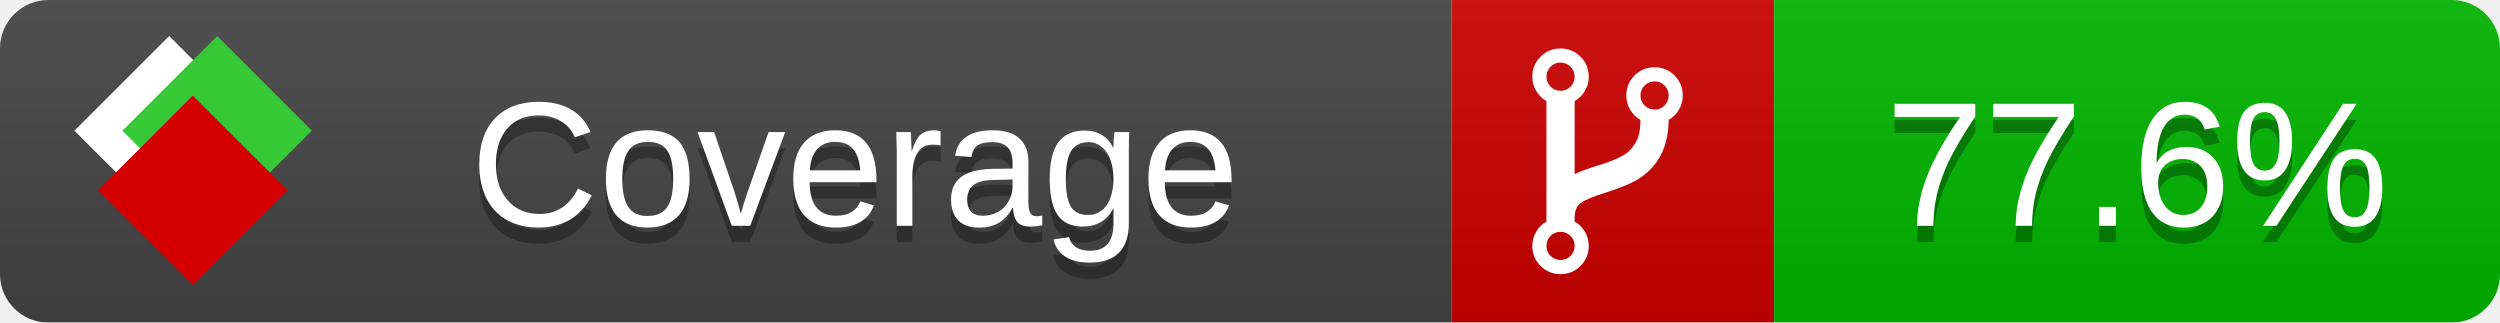
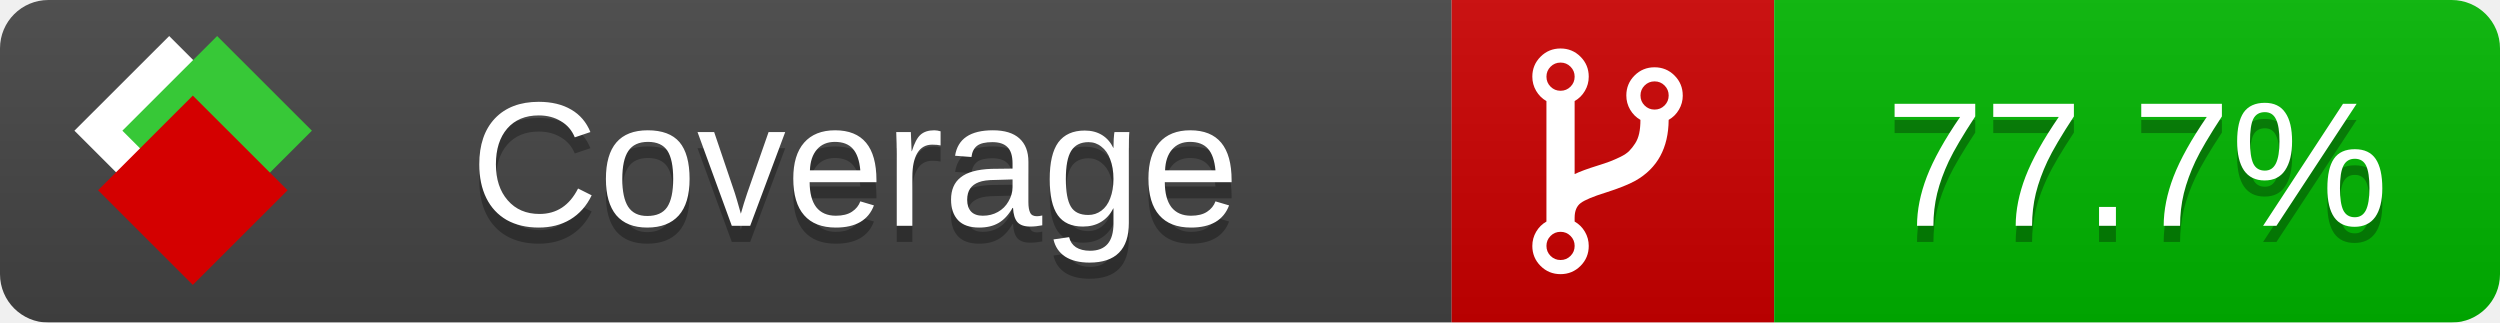
<svg xmlns="http://www.w3.org/2000/svg" xmlns:xlink="http://www.w3.org/1999/xlink" width="155" height="20">
  <style type="text/css">
          
            @keyframes fade1 {
                0% { visibility: visible; opacity: 1; }
               23% { visibility: visible; opacity: 1; }
               25% { visibility: hidden; opacity: 0; }
               48% { visibility: hidden; opacity: 0; }
               50% { visibility: hidden; opacity: 0; }
               73% { visibility: hidden; opacity: 0; }
               75% { visibility: hidden; opacity: 0; }
               98% { visibility: hidden; opacity: 0; }
              100% { visibility: visible; opacity: 1; }
            }
            @keyframes fade2 {
                0% { visibility: hidden; opacity: 0; }
               23% { visibility: hidden; opacity: 0; }
               25% { visibility: visible; opacity: 1; }
               48% { visibility: visible; opacity: 1; }
               50% { visibility: hidden; opacity: 0; }
               73% { visibility: hidden; opacity: 0; }
               75% { visibility: hidden; opacity: 0; }
               98% { visibility: hidden; opacity: 0; }
              100% { visibility: hidden; opacity: 0; }
            }
            @keyframes fade3 {
                0% { visibility: hidden; opacity: 0; }
               23% { visibility: hidden; opacity: 0; }
               25% { visibility: hidden; opacity: 0; }
               48% { visibility: hidden; opacity: 0; }
               50% { visibility: visible; opacity: 1; }
               73% { visibility: visible; opacity: 1; }
               75% { visibility: hidden; opacity: 0; }
               98% { visibility: hidden; opacity: 0; }
              100% { visibility: hidden; opacity: 0; }
            }
            @keyframes fade4 {
                0% { visibility: hidden; opacity: 0; }
               23% { visibility: hidden; opacity: 0; }
               25% { visibility: hidden; opacity: 0; }
               48% { visibility: hidden; opacity: 0; }
               50% { visibility: hidden; opacity: 0; }
               73% { visibility: hidden; opacity: 0; }
               75% { visibility: visible; opacity: 1; }
               98% { visibility: visible; opacity: 1; }
              100% { visibility: hidden; opacity: 0; }
            }
            .linecoverage {
                animation-duration: 15s;
                animation-name: fade1;
                animation-iteration-count: infinite;
            }
            .branchcoverage {
                animation-duration: 15s;
                animation-name: fade2;
                animation-iteration-count: infinite;
            }
            .methodcoverage {
                animation-duration: 15s;
                animation-name: fade3;
                animation-iteration-count: infinite;
            }
            .fullmethodcoverage {
                animation-duration: 15s;
                animation-name: fade4;
                animation-iteration-count: infinite;
            }
          
    </style>
  <defs>
    <linearGradient id="gradient" x2="0" y2="100%">
      <stop offset="0" stop-color="#bbb" stop-opacity=".1" />
      <stop offset="1" stop-opacity=".1" />
    </linearGradient>
    <linearGradient id="c">
      <stop offset="0" stop-color="#d40000" />
      <stop offset="1" stop-color="#ff2a2a" />
    </linearGradient>
    <linearGradient id="a">
      <stop offset="0" stop-color="#e0e0de" />
      <stop offset="1" stop-color="#fff" />
    </linearGradient>
    <linearGradient id="b">
      <stop offset="0" stop-color="#37c837" />
      <stop offset="1" stop-color="#217821" />
    </linearGradient>
    <linearGradient xlink:href="#a" id="e" x1="106.44" x2="69.96" y1="-11.96" y2="-46.84" gradientTransform="matrix(-.8426 -.00045 -.00045 -.8426 -94.27 -75.82)" gradientUnits="userSpaceOnUse" />
    <linearGradient xlink:href="#b" id="f" x1="56.19" x2="77.97" y1="-23.45" y2="10.62" gradientTransform="matrix(.8426 .00045 .00045 .8426 94.27 75.82)" gradientUnits="userSpaceOnUse" />
    <linearGradient xlink:href="#c" id="g" x1="79.98" x2="132.9" y1="10.79" y2="10.79" gradientTransform="matrix(.8426 .00045 .00045 .8426 94.27 75.82)" gradientUnits="userSpaceOnUse" />
    <mask id="mask">
      <rect width="155" height="20" rx="3" fill="#fff" />
    </mask>
    <g id="icon" transform="matrix(.04486 0 0 .04481 -.48 -.63)">
      <rect width="52.92" height="52.92" x="-109.72" y="-27.13" fill="url(#e)" transform="rotate(-135)" />
      <rect width="52.92" height="52.92" x="70.19" y="-39.18" fill="url(#f)" transform="rotate(45)" />
      <rect width="52.92" height="52.92" x="80.05" y="-15.74" fill="url(#g)" transform="rotate(45)" />
    </g>
  </defs>
  <g mask="url(#mask)">
    <rect x="0" y="0" width="90" height="20" fill="#444" />
    <rect x="90" y="0" width="20" height="20" fill="#c00" />
    <rect x="110" y="0" width="45" height="20" fill="#00B600" />
    <rect x="0" y="0" width="155" height="20" fill="url(#gradient)" />
  </g>
  <g>
    <path class="" fill="#fff" d="m 97.628,15.247 q 0,-0.364 -0.255,-0.619 -0.255,-0.255 -0.619,-0.255 -0.364,0 -0.619,0.255 -0.255,0.255 -0.255,0.619 0,0.364 0.255,0.619 0.255,0.255 0.619,0.255 0.364,0 0.619,-0.255 0.255,-0.255 0.255,-0.619 z m 0,-10.493 q 0,-0.364 -0.255,-0.619 -0.255,-0.255 -0.619,-0.255 -0.364,0 -0.619,0.255 -0.255,0.255 -0.255,0.619 0,0.364 0.255,0.619 0.255,0.255 0.619,0.255 0.364,0 0.619,-0.255 0.255,-0.255 0.255,-0.619 z m 5.83,1.166 q 0,-0.364 -0.255,-0.619 -0.255,-0.255 -0.619,-0.255 -0.364,0 -0.619,0.255 -0.255,0.255 -0.255,0.619 0,0.364 0.255,0.619 0.255,0.255 0.619,0.255 0.364,0 0.619,-0.255 0.255,-0.255 0.255,-0.619 z m 0.874,0 q 0,0.474 -0.237,0.879 -0.237,0.405 -0.638,0.633 -0.018,2.614 -2.059,3.771 -0.619,0.346 -1.849,0.738 -1.166,0.364 -1.544,0.647 -0.378,0.282 -0.378,0.911 l 0,0.237 q 0.401,0.228 0.638,0.633 0.237,0.405 0.237,0.879 0,0.729 -0.51,1.239 -0.51,0.51 -1.239,0.51 -0.729,0 -1.239,-0.51 -0.51,-0.51 -0.51,-1.239 0,-0.474 0.237,-0.879 0.237,-0.405 0.638,-0.633 l 0,-7.469 q -0.401,-0.228 -0.638,-0.633 -0.237,-0.405 -0.237,-0.879 0,-0.729 0.51,-1.239 0.51,-0.51 1.239,-0.51 0.729,0 1.239,0.51 0.51,0.51 0.51,1.239 0,0.474 -0.237,0.879 -0.237,0.405 -0.638,0.633 l 0,4.527 q 0.492,-0.237 1.403,-0.519 0.501,-0.155 0.797,-0.269 0.296,-0.114 0.642,-0.282 0.346,-0.169 0.537,-0.36 0.191,-0.191 0.369,-0.465 0.178,-0.273 0.255,-0.633 0.077,-0.36 0.077,-0.833 -0.401,-0.228 -0.638,-0.633 -0.237,-0.405 -0.237,-0.879 0,-0.729 0.51,-1.239 0.51,-0.51 1.239,-0.51 0.729,0 1.239,0.51 0.51,0.51 0.51,1.239 z" />
  </g>
  <g fill="#fff" text-anchor="middle" font-family="Verdana,Arial,Geneva,sans-serif" font-size="11">
    <a xlink:href="https://github.com/danielpalme/ReportGenerator" target="_top">
      <use xlink:href="#icon" transform="translate(3,1) scale(3.5)" />
    </a>
    <text x="53" y="15" fill="#010101" fill-opacity=".3">Coverage</text>
    <text x="53" y="14" fill="#fff">Coverage</text>
-     <text class="" x="132.5" y="15" fill="#010101" fill-opacity=".3">77.6%</text>
-     <text class="" x="132.5" y="14">77.6%</text>
+     <text class="" x="132.5" y="15" fill="#010101" fill-opacity=".3">77.7%</text>
+     <text class="" x="132.5" y="14">77.7%</text>
  </g>
  <g>
    <rect class="" x="90" y="0" width="65" height="20" fill-opacity="0" />
  </g>
</svg>
